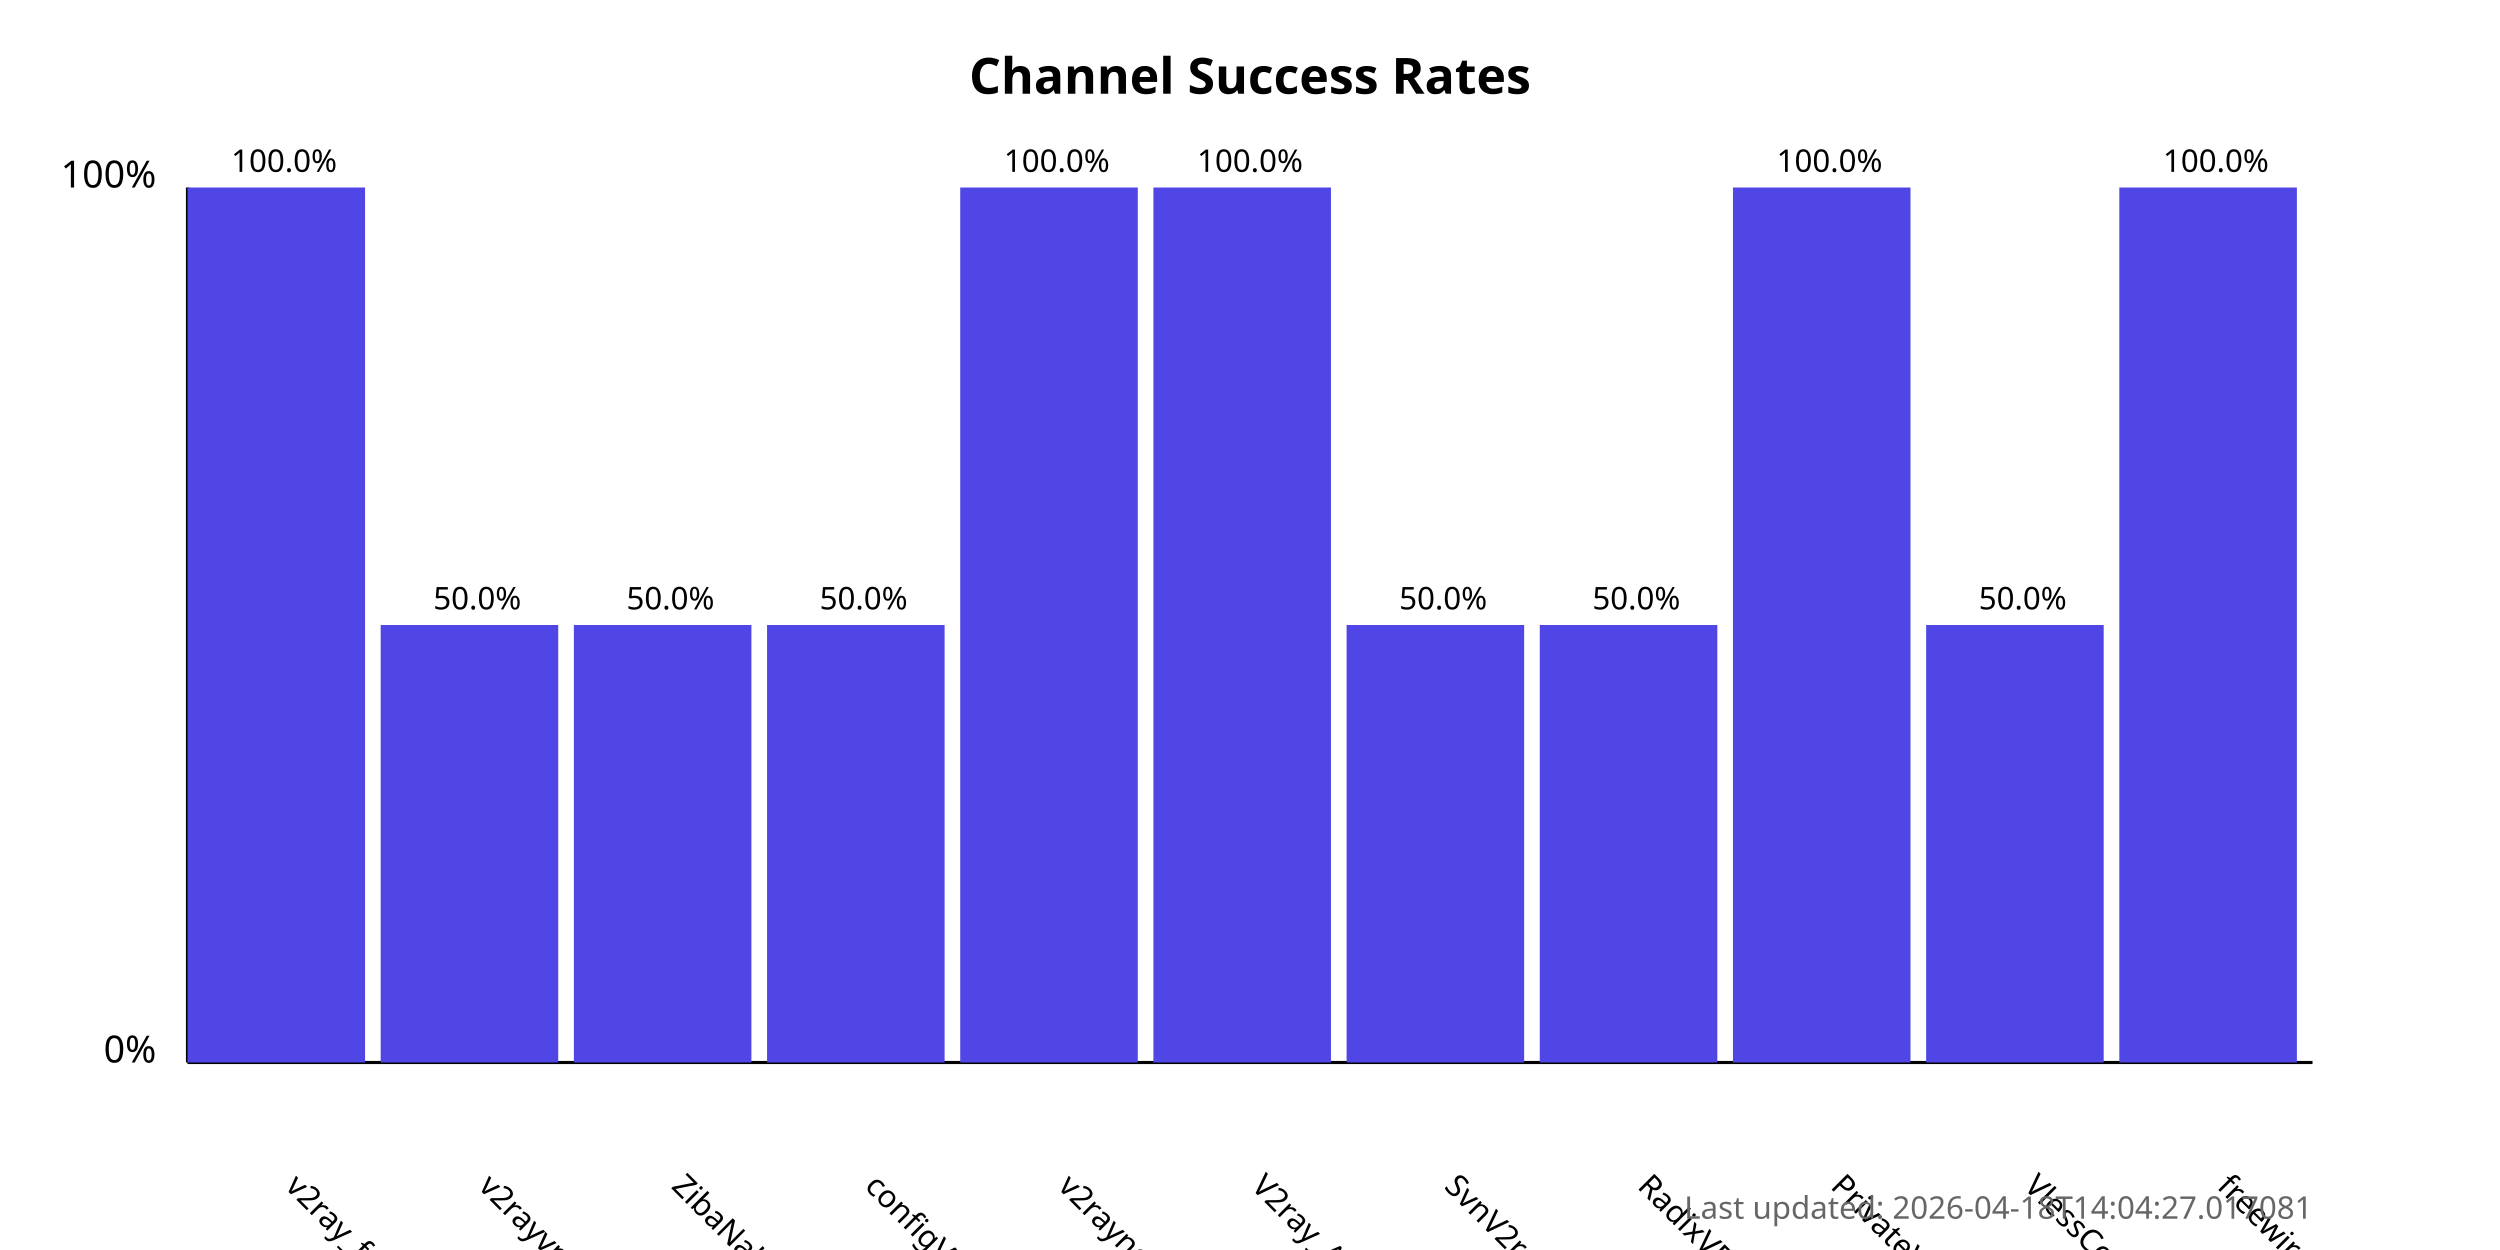
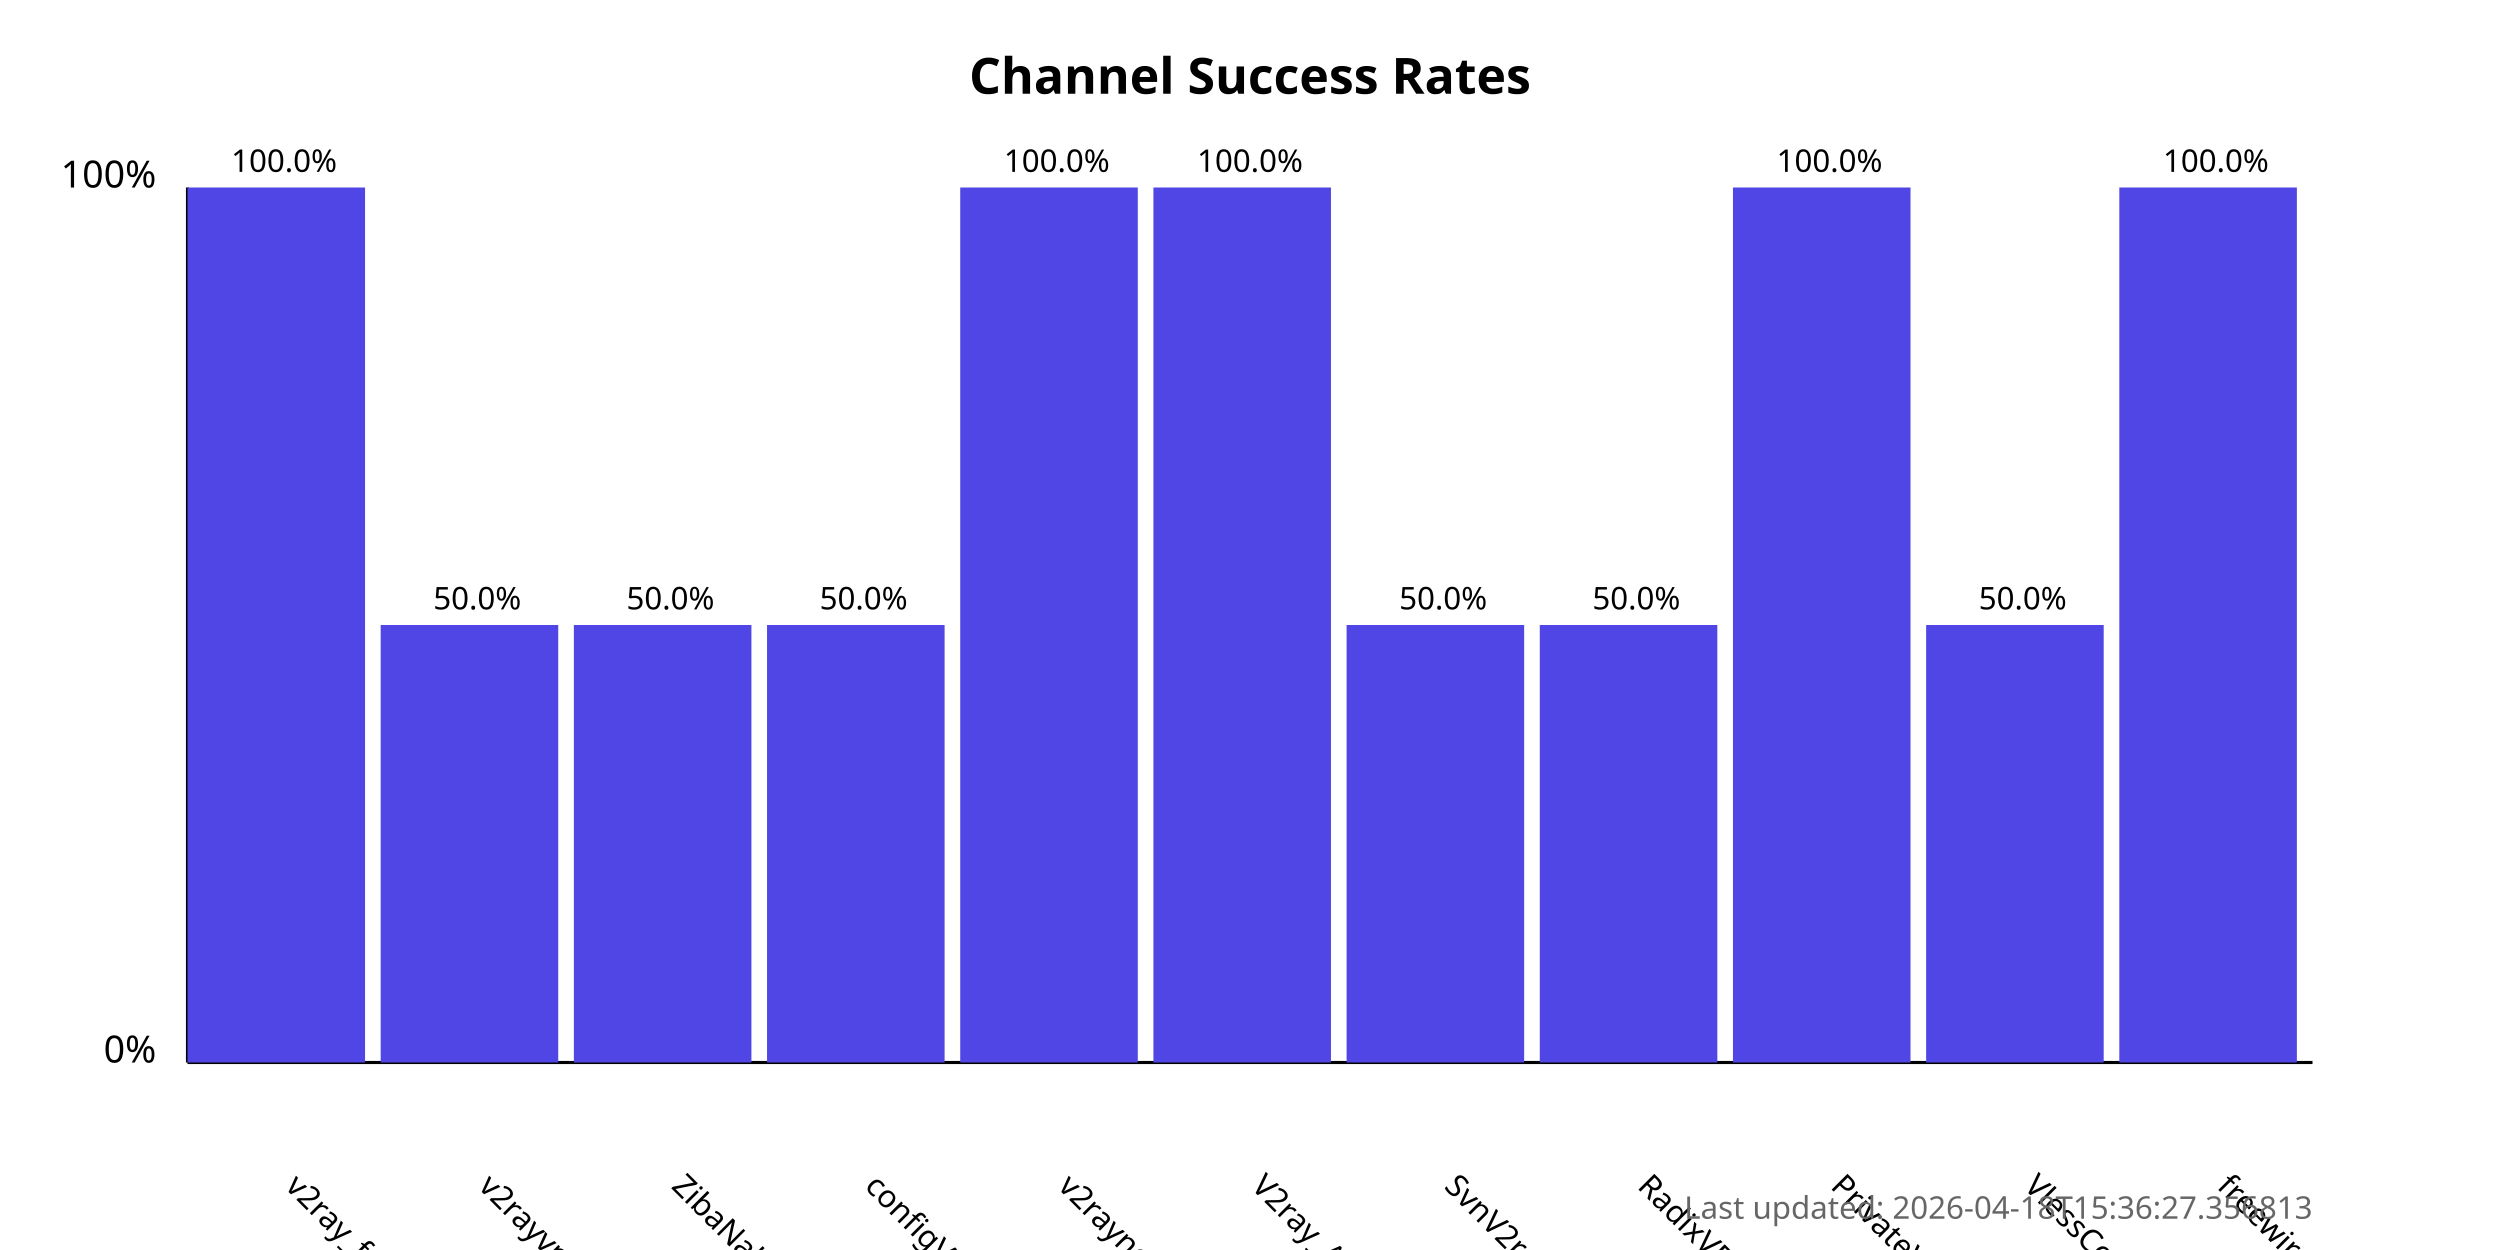
<svg xmlns="http://www.w3.org/2000/svg" width="800" height="400">
  <style>
            .chart-title { font: bold 16px sans-serif; }
            .axis-label { font: 12px sans-serif; }
            .tick-label { font: 10px sans-serif; }
            .bar { fill: #4f46e5; }
            .bar:hover { fill: #6366f1; }
            .timestamp { font: 10px sans-serif; fill: #666; }
        </style>
  <text x="400.0" y="30" text-anchor="middle" class="chart-title">
            Channel Success Rates
        </text>
  <line x1="60" y1="340" x2="60" y2="60" stroke="black" stroke-width="1" />
  <line x1="60" y1="340" x2="740" y2="340" stroke="black" stroke-width="1" />
  <text x="50" y="340" text-anchor="end" class="axis-label">0%</text>
  <text x="50" y="60" text-anchor="end" class="axis-label">100%</text>
  <g>
    <rect x="60" y="60.0" width="56.818" height="280.0" class="bar" />
    <text x="90.909" y="380" transform="rotate(45, 90.90909, 380)" text-anchor="start" class="tick-label">
                v2ray_free_conf
            </text>
    <text x="90.909" y="55.0" text-anchor="middle" class="tick-label">
                100.0%
            </text>
  </g>
  <g>
    <rect x="121.818" y="200.0" width="56.818" height="140.0" class="bar" />
    <text x="152.727" y="380" transform="rotate(45, 152.7273, 380)" text-anchor="start" class="tick-label">
                v2rayvpno
            </text>
    <text x="152.727" y="195.0" text-anchor="middle" class="tick-label">
                50.0%
            </text>
  </g>
  <g>
    <rect x="183.636" y="200.0" width="56.818" height="140.0" class="bar" />
    <text x="214.545" y="380" transform="rotate(45, 214.5455, 380)" text-anchor="start" class="tick-label">
                ZibaNabz
            </text>
    <text x="214.545" y="195.0" text-anchor="middle" class="tick-label">
                50.0%
            </text>
  </g>
  <g>
    <rect x="245.455" y="200.0" width="56.818" height="140.0" class="bar" />
    <text x="276.364" y="380" transform="rotate(45, 276.3636, 380)" text-anchor="start" class="tick-label">
                configV2rayForFree
            </text>
    <text x="276.364" y="195.0" text-anchor="middle" class="tick-label">
                50.0%
            </text>
  </g>
  <g>
    <rect x="307.273" y="60.0" width="56.818" height="280.0" class="bar" />
    <text x="338.182" y="380" transform="rotate(45, 338.1818, 380)" text-anchor="start" class="tick-label">
                v2rayngvpn
            </text>
    <text x="338.182" y="55.0" text-anchor="middle" class="tick-label">
                100.0%
            </text>
  </g>
  <g>
    <rect x="369.091" y="60.0" width="56.818" height="280.0" class="bar" />
    <text x="400.0" y="380" transform="rotate(45, 400.0, 380)" text-anchor="start" class="tick-label">
                V2ray_Alpha
            </text>
    <text x="400.0" y="55.0" text-anchor="middle" class="tick-label">
                100.0%
            </text>
  </g>
  <g>
    <rect x="430.909" y="200.0" width="56.818" height="140.0" class="bar" />
    <text x="461.818" y="380" transform="rotate(45, 461.8182, 380)" text-anchor="start" class="tick-label">
                SvnV2ray
            </text>
    <text x="461.818" y="195.0" text-anchor="middle" class="tick-label">
                50.0%
            </text>
  </g>
  <g>
    <rect x="492.727" y="200.0" width="56.818" height="140.0" class="bar" />
    <text x="523.636" y="380" transform="rotate(45, 523.6364, 380)" text-anchor="start" class="tick-label">
                RadixVPN
            </text>
    <text x="523.636" y="195.0" text-anchor="middle" class="tick-label">
                50.0%
            </text>
  </g>
  <g>
    <rect x="554.545" y="60.0" width="56.818" height="280.0" class="bar" />
    <text x="585.455" y="380" transform="rotate(45, 585.4545, 380)" text-anchor="start" class="tick-label">
                PrivateVPNs
            </text>
    <text x="585.455" y="55.0" text-anchor="middle" class="tick-label">
                100.0%
            </text>
  </g>
  <g>
    <rect x="616.364" y="200.0" width="56.818" height="140.0" class="bar" />
    <text x="647.273" y="380" transform="rotate(45, 647.2727, 380)" text-anchor="start" class="tick-label">
                VlessConfig
            </text>
    <text x="647.273" y="195.0" text-anchor="middle" class="tick-label">
                50.0%
            </text>
  </g>
  <g>
    <rect x="678.182" y="60.0" width="56.818" height="280.0" class="bar" />
    <text x="709.091" y="380" transform="rotate(45, 709.0909, 380)" text-anchor="start" class="tick-label">
                freewireguard
            </text>
    <text x="709.091" y="55.0" text-anchor="middle" class="tick-label">
                100.0%
            </text>
  </g>
  <text x="740" y="390" text-anchor="end" class="timestamp">
-             Last updated: 2026-04-18T14:04:27.017081
+             Last updated: 2026-04-18T15:36:27.356813
        </text>
</svg>
